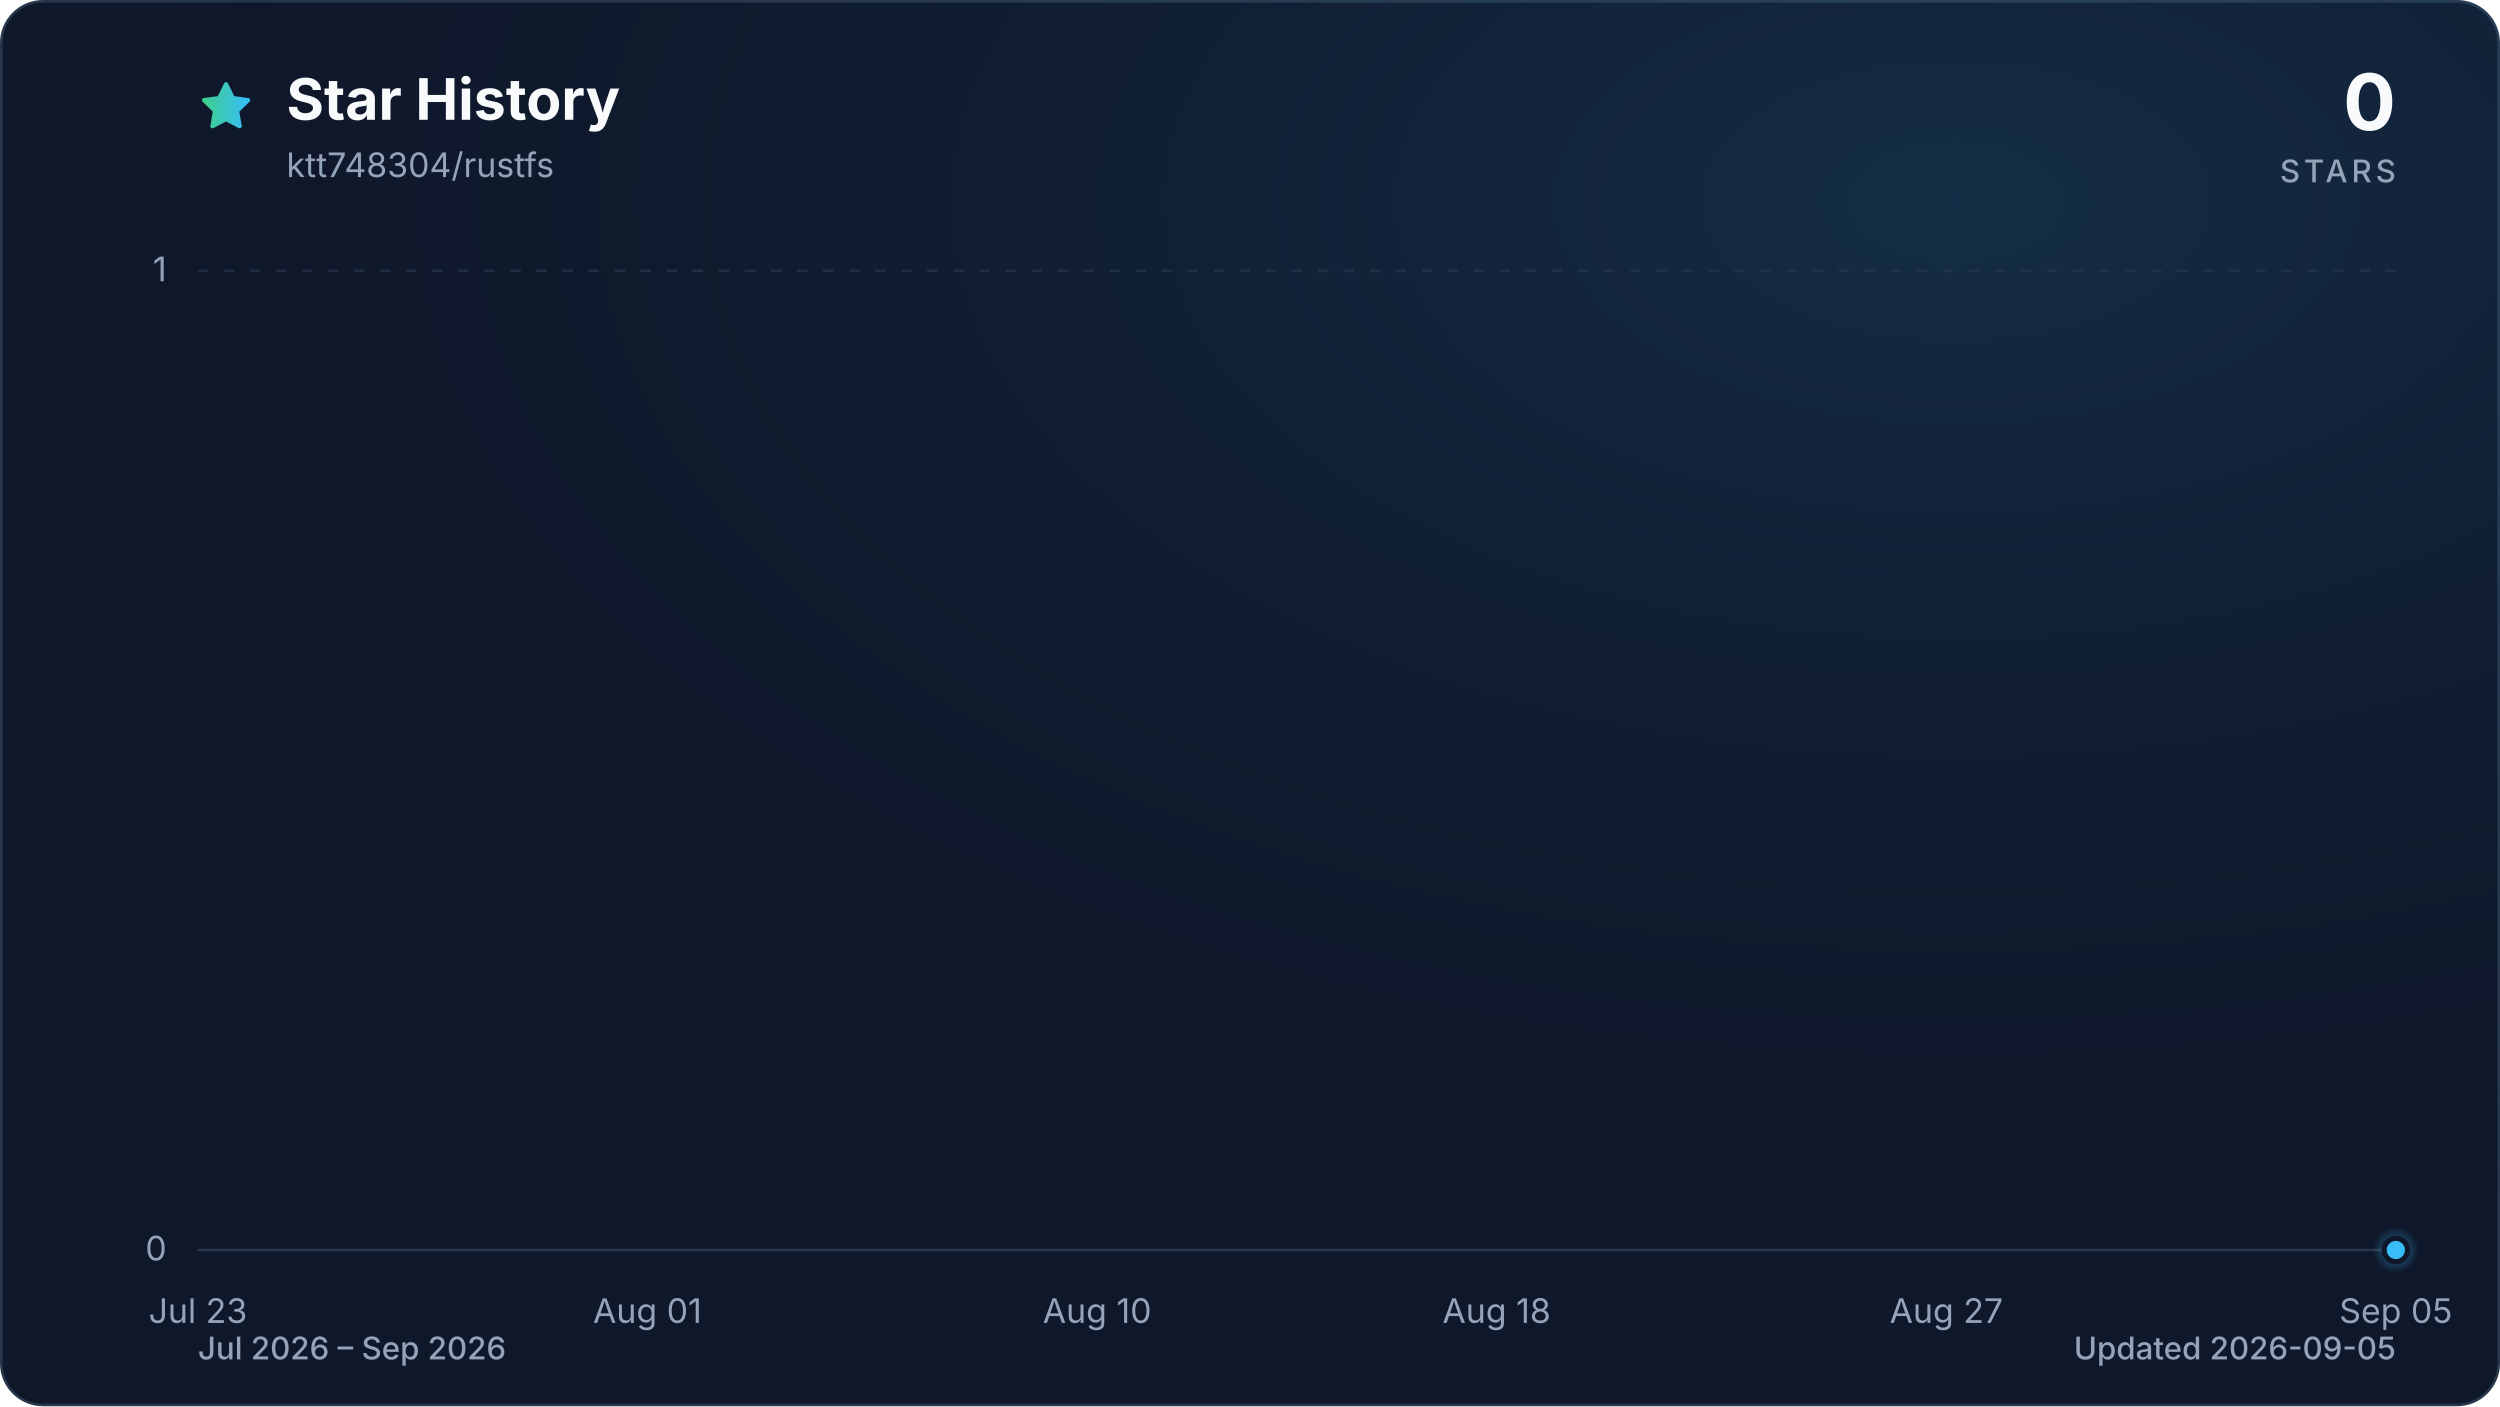
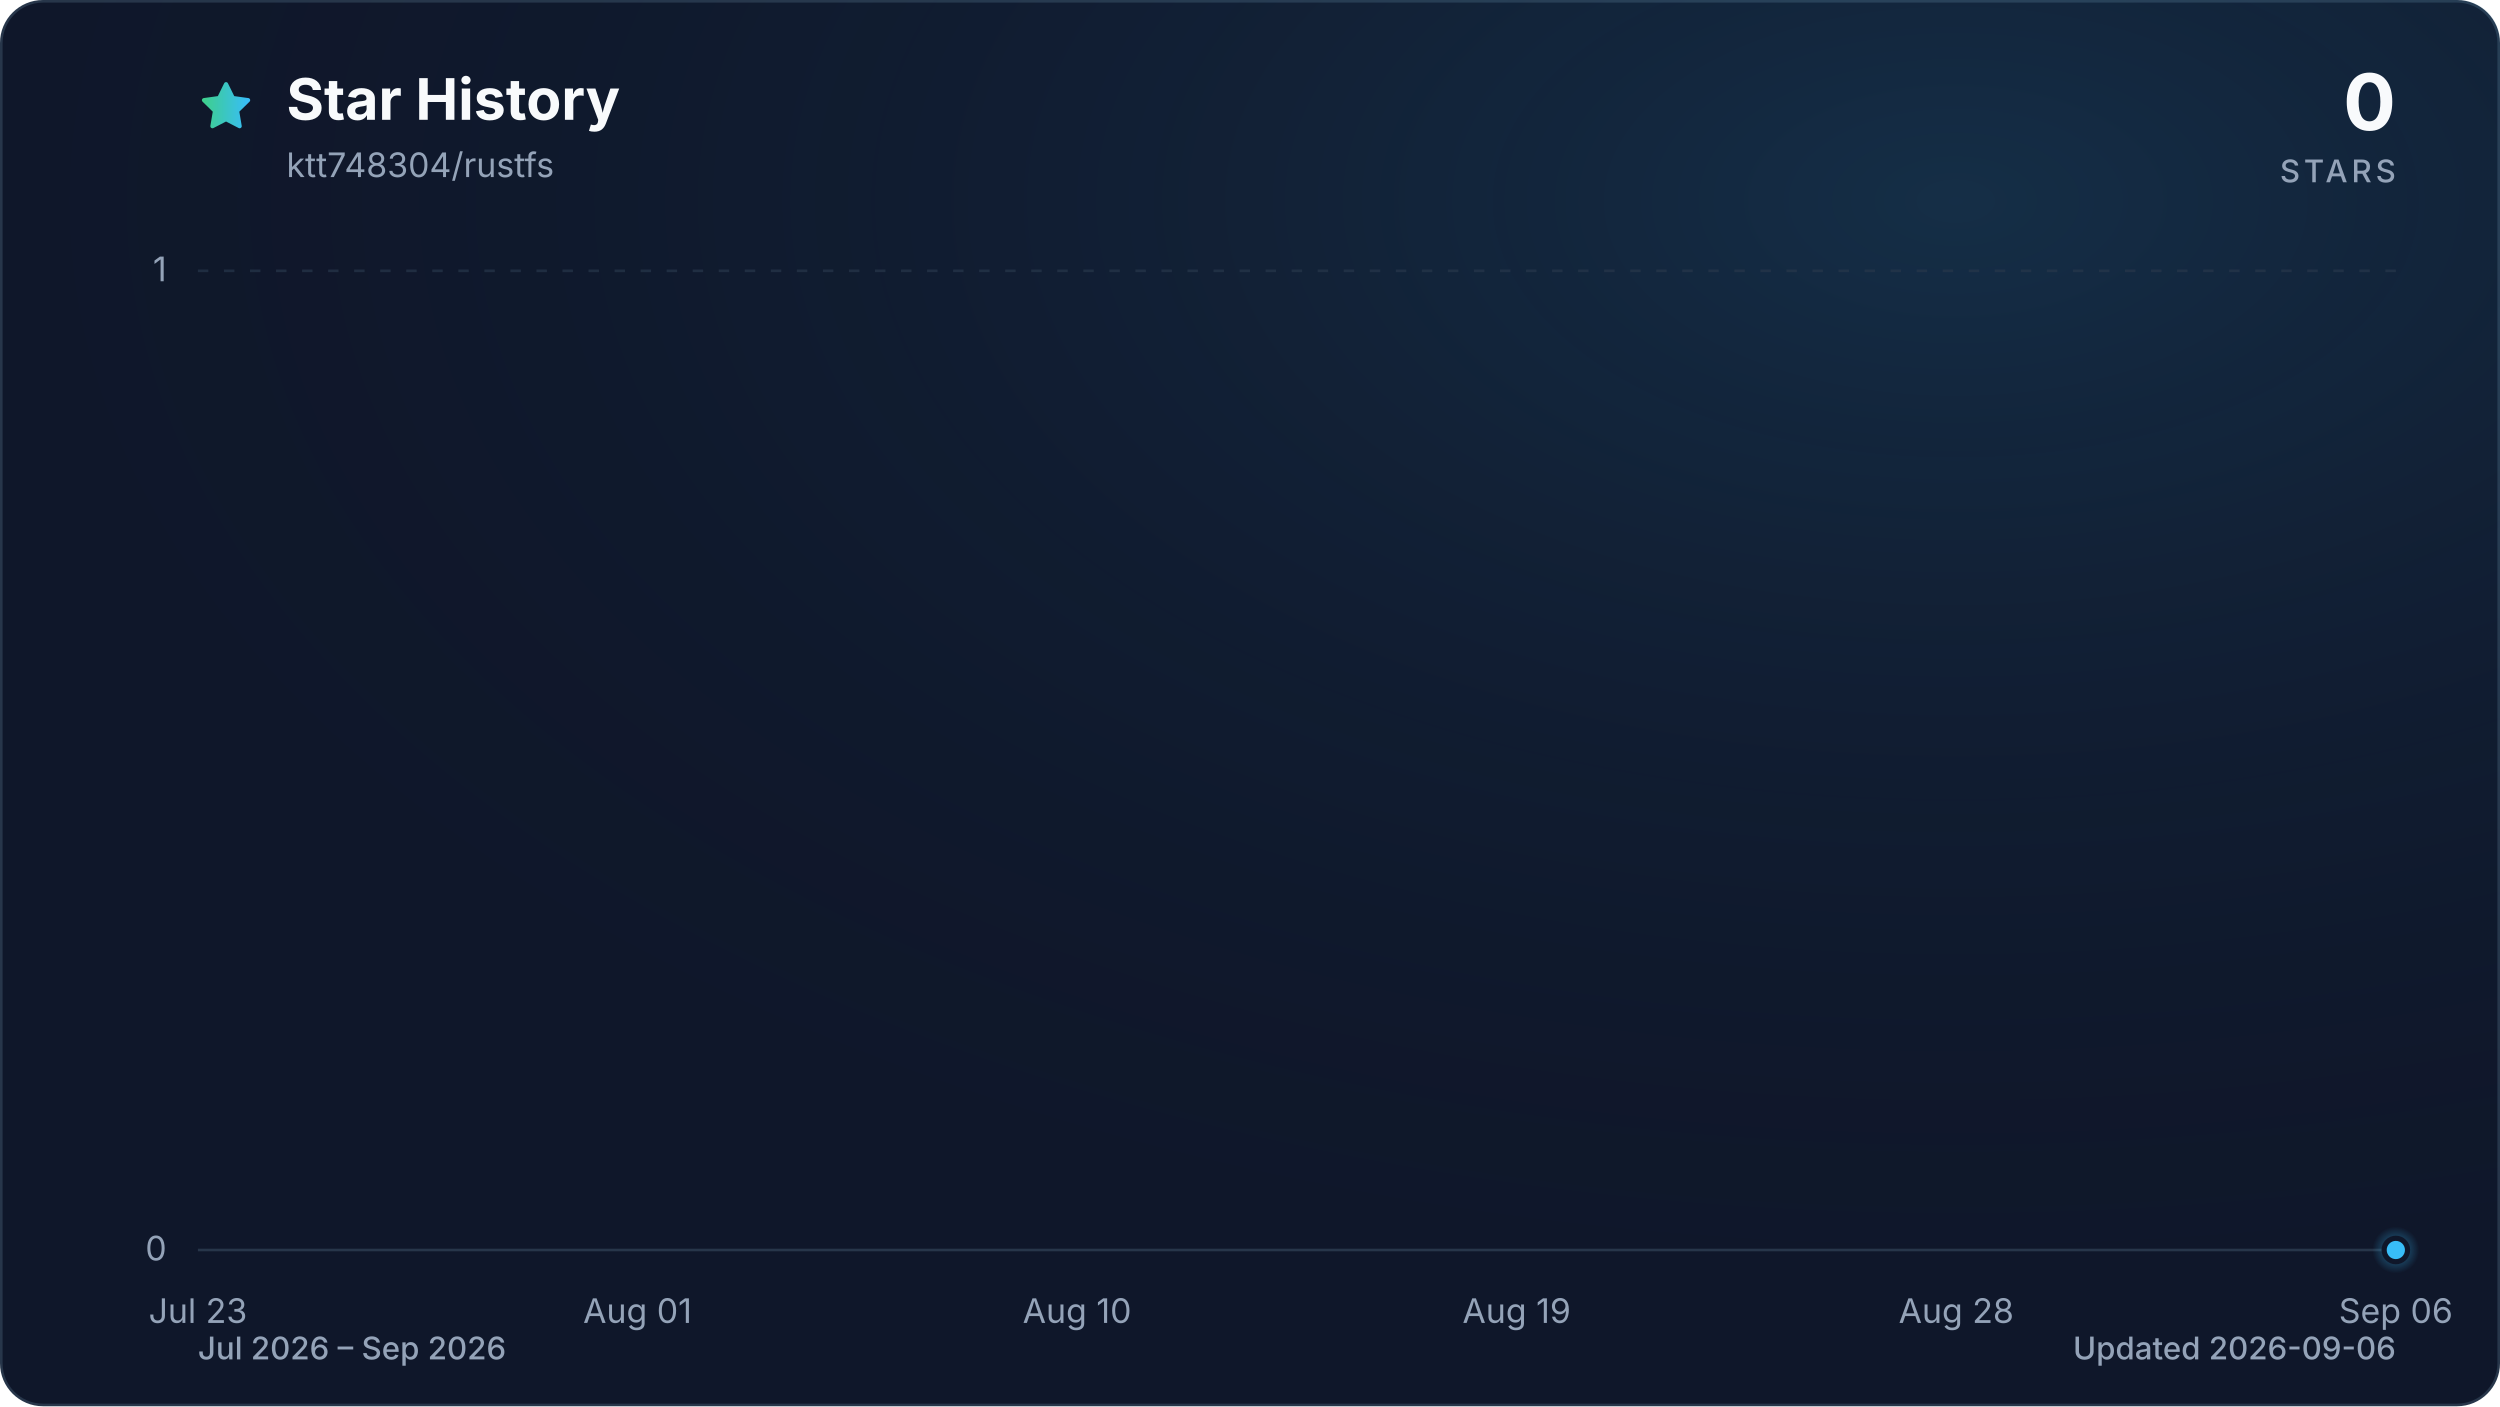
<svg xmlns="http://www.w3.org/2000/svg" viewBox="0 0 960 540" role="img" aria-labelledby="title description" data-style="gradient" data-variant="glow" data-animated="true">
  <defs>
    <linearGradient id="trend" x1="0" y1="0" x2="1" y2="0">
      <stop offset="0%" stop-color="#3ecf8e" />
      <stop offset="100%" stop-color="#38bdf8" />
    </linearGradient>
    <linearGradient id="area" x1="0" y1="0" x2="0" y2="1">
      <stop offset="0%" stop-color="#3ecf8e" stop-opacity="0.30" />
      <stop offset="55%" stop-color="#38bdf8" stop-opacity="0.10" />
      <stop offset="100%" stop-color="#38bdf8" stop-opacity="0.01" />
    </linearGradient>
    <radialGradient id="marker-halo" cx="50%" cy="50%" r="50%">
      <stop offset="0%" stop-color="#38bdf8" stop-opacity="0.55" />
      <stop offset="100%" stop-color="#38bdf8" stop-opacity="0" />
    </radialGradient>
    <radialGradient id="surface-glow" cx="78%" cy="14%" r="80%">
      <stop offset="0%" stop-color="#38bdf8" stop-opacity="0.14" />
      <stop offset="100%" stop-color="#0f172a" stop-opacity="0" />
    </radialGradient>
    <filter id="trend-glow" x="-20%" y="-20%" width="140%" height="140%">
      <feGaussianBlur stdDeviation="7" />
    </filter>
  </defs>
  <style>
.trend-enter{transform-box:fill-box;transform-origin:center;animation:trend-enter 520ms cubic-bezier(0.16,1,0.3,1)}
.marker-enter{transform-box:fill-box;transform-origin:center;animation:marker-enter 320ms cubic-bezier(0.16,1,0.3,1) 200ms both}
.marker-pulse{transform-box:fill-box;transform-origin:center;animation:marker-pulse 2.6s ease-out infinite}
@keyframes trend-enter{from{opacity:.35;transform:translateY(10px)}to{opacity:1;transform:translateY(0)}}
@keyframes marker-enter{from{opacity:0;transform:scale(.4)}to{opacity:1;transform:scale(1)}}
@keyframes marker-pulse{0%{opacity:.5;transform:scale(.7)}70%,100%{opacity:0;transform:scale(2.1)}}
@media (prefers-reduced-motion:reduce){.trend-enter,.marker-enter,.marker-pulse{animation:none!important}}
@media (prefers-reduced-motion:reduce){.marker-pulse{opacity:0}}
</style>
  <rect x="0.5" y="0.5" width="959" height="539" fill="#0f172a" stroke="#27364a" stroke-width="1" rx="16" />
  <rect width="960" height="540" fill="url(#surface-glow)" rx="16" />
  <path d="M12 2.6l2.9 5.9 6.5.9-4.7 4.6 1.1 6.5-5.8-3-5.8 3 1.1-6.5-4.7-4.6 6.5-.9L12 2.6Z" transform="translate(76 30) scale(.9)" fill="url(#trend)" stroke="url(#trend)" stroke-width="1.8" stroke-linejoin="round" aria-hidden="true" />
  <text x="110" y="46" fill="#f8fafc" font-family="ui-sans-serif, system-ui, -apple-system, BlinkMacSystemFont, 'Segoe UI', sans-serif" font-size="22" font-weight="700">Star History</text>
  <text x="110" y="68" fill="#94a3b8" font-family="ui-sans-serif, system-ui, -apple-system, BlinkMacSystemFont, 'Segoe UI', sans-serif" font-size="13">ktt748304/rustfs</text>
  <text x="920" y="50" fill="#f8fafc" font-family="ui-sans-serif, system-ui, -apple-system, BlinkMacSystemFont, 'Segoe UI', sans-serif" font-size="30" font-weight="700" text-anchor="end">0</text>
  <text x="920" y="70" fill="#94a3b8" font-family="ui-sans-serif, system-ui, -apple-system, BlinkMacSystemFont, 'Segoe UI', sans-serif" font-size="12" font-weight="500" letter-spacing="1.5" text-anchor="end">STARS</text>
  <line x1="76" y1="480.0" x2="920" y2="480.0" stroke="#27364a" stroke-width="1" stroke-dasharray="0" opacity="1" />
  <text x="64" y="484.0" fill="#94a3b8" font-family="ui-sans-serif, system-ui, -apple-system, BlinkMacSystemFont, 'Segoe UI', sans-serif" font-size="13" text-anchor="end">0</text>
  <line x1="76" y1="104.0" x2="920" y2="104.0" stroke="#27364a" stroke-width="1" stroke-dasharray="4 6" opacity="0.7" />
  <text x="64" y="108.0" fill="#94a3b8" font-family="ui-sans-serif, system-ui, -apple-system, BlinkMacSystemFont, 'Segoe UI', sans-serif" font-size="13" text-anchor="end">1</text>
  <text x="76.0" y="508" fill="#94a3b8" font-family="ui-sans-serif, system-ui, -apple-system, BlinkMacSystemFont, 'Segoe UI', sans-serif" font-size="13" text-anchor="middle">Jul 23</text>
-   <text x="248.6" y="508" fill="#94a3b8" font-family="ui-sans-serif, system-ui, -apple-system, BlinkMacSystemFont, 'Segoe UI', sans-serif" font-size="13" text-anchor="middle">Aug 01</text>
-   <text x="421.3" y="508" fill="#94a3b8" font-family="ui-sans-serif, system-ui, -apple-system, BlinkMacSystemFont, 'Segoe UI', sans-serif" font-size="13" text-anchor="middle">Aug 10</text>
-   <text x="574.7" y="508" fill="#94a3b8" font-family="ui-sans-serif, system-ui, -apple-system, BlinkMacSystemFont, 'Segoe UI', sans-serif" font-size="13" text-anchor="middle">Aug 18</text>
-   <text x="747.4" y="508" fill="#94a3b8" font-family="ui-sans-serif, system-ui, -apple-system, BlinkMacSystemFont, 'Segoe UI', sans-serif" font-size="13" text-anchor="middle">Aug 27</text>
-   <text x="920.0" y="508" fill="#94a3b8" font-family="ui-sans-serif, system-ui, -apple-system, BlinkMacSystemFont, 'Segoe UI', sans-serif" font-size="13" text-anchor="middle">Sep 05</text>
+   <text x="244.8" y="508" fill="#94a3b8" font-family="ui-sans-serif, system-ui, -apple-system, BlinkMacSystemFont, 'Segoe UI', sans-serif" font-size="13" text-anchor="middle">Aug 01</text>
+   <text x="413.6" y="508" fill="#94a3b8" font-family="ui-sans-serif, system-ui, -apple-system, BlinkMacSystemFont, 'Segoe UI', sans-serif" font-size="13" text-anchor="middle">Aug 10</text>
+   <text x="582.4" y="508" fill="#94a3b8" font-family="ui-sans-serif, system-ui, -apple-system, BlinkMacSystemFont, 'Segoe UI', sans-serif" font-size="13" text-anchor="middle">Aug 19</text>
+   <text x="751.2" y="508" fill="#94a3b8" font-family="ui-sans-serif, system-ui, -apple-system, BlinkMacSystemFont, 'Segoe UI', sans-serif" font-size="13" text-anchor="middle">Aug 28</text>
+   <text x="920.0" y="508" fill="#94a3b8" font-family="ui-sans-serif, system-ui, -apple-system, BlinkMacSystemFont, 'Segoe UI', sans-serif" font-size="13" text-anchor="middle">Sep 06</text>
  <g class="trend-enter">
-     <path d="M 76.0 480.0 C 82.4 480.0, 88.8 480.0, 95.2 480.0 C 101.6 480.0, 108.0 480.0, 114.4 480.0 C 120.8 480.0, 127.2 480.0, 133.5 480.0 C 139.9 480.0, 146.3 480.0, 152.7 480.0 C 159.1 480.0, 165.5 480.0, 171.9 480.0 C 178.3 480.0, 184.7 480.0, 191.1 480.0 C 197.5 480.0, 203.9 480.0, 210.3 480.0 C 216.7 480.0, 223.1 480.0, 229.5 480.0 C 235.8 480.0, 242.2 480.0, 248.6 480.0 C 255.0 480.0, 261.4 480.0, 267.8 480.0 C 274.2 480.0, 280.6 480.0, 287.0 480.0 C 293.4 480.0, 299.8 480.0, 306.2 480.0 C 312.6 480.0, 319.0 480.0, 325.4 480.0 C 331.8 480.0, 338.2 480.0, 344.5 480.0 C 350.9 480.0, 357.3 480.0, 363.7 480.0 C 370.1 480.0, 376.5 480.0, 382.9 480.0 C 389.3 480.0, 395.7 480.0, 402.1 480.0 C 408.5 480.0, 414.9 480.0, 421.3 480.0 C 427.7 480.0, 434.1 480.0, 440.5 480.0 C 446.8 480.0, 453.2 480.0, 459.6 480.0 C 466.0 480.0, 472.4 480.0, 478.8 480.0 C 485.2 480.0, 491.6 480.0, 498.0 480.0 C 504.4 480.0, 510.8 480.0, 517.2 480.0 C 523.6 480.0, 530.0 480.0, 536.4 480.0 C 542.8 480.0, 549.2 480.0, 555.5 480.0 C 561.9 480.0, 568.3 480.0, 574.7 480.0 C 581.1 480.0, 587.5 480.0, 593.9 480.0 C 600.3 480.0, 606.7 480.0, 613.1 480.0 C 619.5 480.0, 625.9 480.0, 632.3 480.0 C 638.7 480.0, 645.1 480.0, 651.5 480.0 C 657.8 480.0, 664.2 480.0, 670.6 480.0 C 677.0 480.0, 683.4 480.0, 689.8 480.0 C 696.2 480.0, 702.6 480.0, 709.0 480.0 C 715.4 480.0, 721.8 480.0, 728.2 480.0 C 734.6 480.0, 741.0 480.0, 747.4 480.0 C 753.8 480.0, 760.2 480.0, 766.5 480.0 C 772.9 480.0, 779.3 480.0, 785.7 480.0 C 792.1 480.0, 798.5 480.0, 804.9 480.0 C 811.3 480.0, 817.7 480.0, 824.1 480.0 C 830.5 480.0, 836.9 480.0, 843.3 480.0 C 849.7 480.0, 856.1 480.0, 862.5 480.0 C 868.8 480.0, 875.2 480.0, 881.6 480.0 C 888.0 480.0, 894.4 480.0, 900.8 480.0 C 907.2 480.0, 913.6 480.0, 920.0 480.0 L 920.0 480.0 L 76.0 480.0 Z" fill="url(#area)" />
-     <path d="M 76.0 480.0 C 82.4 480.0, 88.8 480.0, 95.2 480.0 C 101.6 480.0, 108.0 480.0, 114.4 480.0 C 120.8 480.0, 127.2 480.0, 133.5 480.0 C 139.9 480.0, 146.3 480.0, 152.7 480.0 C 159.1 480.0, 165.5 480.0, 171.9 480.0 C 178.3 480.0, 184.7 480.0, 191.1 480.0 C 197.5 480.0, 203.9 480.0, 210.3 480.0 C 216.7 480.0, 223.1 480.0, 229.5 480.0 C 235.8 480.0, 242.2 480.0, 248.6 480.0 C 255.0 480.0, 261.4 480.0, 267.8 480.0 C 274.2 480.0, 280.6 480.0, 287.0 480.0 C 293.4 480.0, 299.8 480.0, 306.2 480.0 C 312.6 480.0, 319.0 480.0, 325.4 480.0 C 331.8 480.0, 338.2 480.0, 344.5 480.0 C 350.9 480.0, 357.3 480.0, 363.7 480.0 C 370.1 480.0, 376.5 480.0, 382.9 480.0 C 389.3 480.0, 395.7 480.0, 402.1 480.0 C 408.5 480.0, 414.9 480.0, 421.3 480.0 C 427.7 480.0, 434.1 480.0, 440.5 480.0 C 446.8 480.0, 453.2 480.0, 459.6 480.0 C 466.0 480.0, 472.4 480.0, 478.8 480.0 C 485.2 480.0, 491.6 480.0, 498.0 480.0 C 504.4 480.0, 510.8 480.0, 517.2 480.0 C 523.6 480.0, 530.0 480.0, 536.4 480.0 C 542.8 480.0, 549.2 480.0, 555.5 480.0 C 561.9 480.0, 568.3 480.0, 574.7 480.0 C 581.1 480.0, 587.5 480.0, 593.9 480.0 C 600.3 480.0, 606.7 480.0, 613.1 480.0 C 619.5 480.0, 625.9 480.0, 632.3 480.0 C 638.7 480.0, 645.1 480.0, 651.5 480.0 C 657.8 480.0, 664.2 480.0, 670.6 480.0 C 677.0 480.0, 683.4 480.0, 689.8 480.0 C 696.2 480.0, 702.6 480.0, 709.0 480.0 C 715.4 480.0, 721.8 480.0, 728.2 480.0 C 734.6 480.0, 741.0 480.0, 747.4 480.0 C 753.8 480.0, 760.2 480.0, 766.5 480.0 C 772.9 480.0, 779.3 480.0, 785.7 480.0 C 792.1 480.0, 798.5 480.0, 804.9 480.0 C 811.3 480.0, 817.7 480.0, 824.1 480.0 C 830.5 480.0, 836.9 480.0, 843.3 480.0 C 849.7 480.0, 856.1 480.0, 862.5 480.0 C 868.8 480.0, 875.2 480.0, 881.6 480.0 C 888.0 480.0, 894.4 480.0, 900.8 480.0 C 907.2 480.0, 913.6 480.0, 920.0 480.0" fill="none" stroke="url(#trend)" stroke-width="12" stroke-linecap="round" stroke-linejoin="round" opacity="0.16" filter="url(#trend-glow)" />
-     <path d="M 76.0 480.0 C 82.4 480.0, 88.8 480.0, 95.2 480.0 C 101.6 480.0, 108.0 480.0, 114.4 480.0 C 120.8 480.0, 127.2 480.0, 133.5 480.0 C 139.9 480.0, 146.3 480.0, 152.7 480.0 C 159.1 480.0, 165.5 480.0, 171.9 480.0 C 178.3 480.0, 184.7 480.0, 191.1 480.0 C 197.5 480.0, 203.9 480.0, 210.3 480.0 C 216.7 480.0, 223.1 480.0, 229.5 480.0 C 235.8 480.0, 242.2 480.0, 248.6 480.0 C 255.0 480.0, 261.4 480.0, 267.8 480.0 C 274.2 480.0, 280.6 480.0, 287.0 480.0 C 293.4 480.0, 299.8 480.0, 306.2 480.0 C 312.6 480.0, 319.0 480.0, 325.4 480.0 C 331.8 480.0, 338.2 480.0, 344.5 480.0 C 350.9 480.0, 357.3 480.0, 363.7 480.0 C 370.1 480.0, 376.5 480.0, 382.9 480.0 C 389.3 480.0, 395.7 480.0, 402.1 480.0 C 408.5 480.0, 414.9 480.0, 421.3 480.0 C 427.7 480.0, 434.1 480.0, 440.5 480.0 C 446.8 480.0, 453.2 480.0, 459.6 480.0 C 466.0 480.0, 472.4 480.0, 478.8 480.0 C 485.2 480.0, 491.6 480.0, 498.0 480.0 C 504.4 480.0, 510.8 480.0, 517.2 480.0 C 523.6 480.0, 530.0 480.0, 536.4 480.0 C 542.8 480.0, 549.2 480.0, 555.5 480.0 C 561.9 480.0, 568.3 480.0, 574.7 480.0 C 581.1 480.0, 587.5 480.0, 593.9 480.0 C 600.3 480.0, 606.7 480.0, 613.1 480.0 C 619.5 480.0, 625.9 480.0, 632.3 480.0 C 638.7 480.0, 645.1 480.0, 651.5 480.0 C 657.8 480.0, 664.2 480.0, 670.6 480.0 C 677.0 480.0, 683.4 480.0, 689.8 480.0 C 696.2 480.0, 702.6 480.0, 709.0 480.0 C 715.4 480.0, 721.8 480.0, 728.2 480.0 C 734.6 480.0, 741.0 480.0, 747.4 480.0 C 753.8 480.0, 760.2 480.0, 766.5 480.0 C 772.9 480.0, 779.3 480.0, 785.7 480.0 C 792.1 480.0, 798.5 480.0, 804.9 480.0 C 811.3 480.0, 817.7 480.0, 824.1 480.0 C 830.5 480.0, 836.9 480.0, 843.3 480.0 C 849.7 480.0, 856.1 480.0, 862.5 480.0 C 868.8 480.0, 875.2 480.0, 881.6 480.0 C 888.0 480.0, 894.4 480.0, 900.8 480.0 C 907.2 480.0, 913.6 480.0, 920.0 480.0" fill="none" stroke="url(#trend)" stroke-width="3" stroke-linecap="round" stroke-linejoin="round" />
+     <path d="M 76.0 480.0 C 82.3 480.0, 88.5 480.0, 94.8 480.0 C 101.0 480.0, 107.3 480.0, 113.5 480.0 C 119.8 480.0, 126.0 480.0, 132.3 480.0 C 138.5 480.0, 144.8 480.0, 151.0 480.0 C 157.3 480.0, 163.5 480.0, 169.8 480.0 C 176.0 480.0, 182.3 480.0, 188.5 480.0 C 194.8 480.0, 201.0 480.0, 207.3 480.0 C 213.5 480.0, 219.8 480.0, 226.0 480.0 C 232.3 480.0, 238.5 480.0, 244.8 480.0 C 251.1 480.0, 257.3 480.0, 263.6 480.0 C 269.8 480.0, 276.1 480.0, 282.3 480.0 C 288.6 480.0, 294.8 480.0, 301.1 480.0 C 307.3 480.0, 313.6 480.0, 319.8 480.0 C 326.1 480.0, 332.3 480.0, 338.6 480.0 C 344.8 480.0, 351.1 480.0, 357.3 480.0 C 363.6 480.0, 369.8 480.0, 376.1 480.0 C 382.3 480.0, 388.6 480.0, 394.8 480.0 C 401.1 480.0, 407.3 480.0, 413.6 480.0 C 419.9 480.0, 426.1 480.0, 432.4 480.0 C 438.6 480.0, 444.9 480.0, 451.1 480.0 C 457.4 480.0, 463.6 480.0, 469.9 480.0 C 476.1 480.0, 482.4 480.0, 488.6 480.0 C 494.9 480.0, 501.1 480.0, 507.4 480.0 C 513.6 480.0, 519.9 480.0, 526.1 480.0 C 532.4 480.0, 538.6 480.0, 544.9 480.0 C 551.1 480.0, 557.4 480.0, 563.6 480.0 C 569.9 480.0, 576.1 480.0, 582.4 480.0 C 588.7 480.0, 594.9 480.0, 601.2 480.0 C 607.4 480.0, 613.7 480.0, 619.9 480.0 C 626.2 480.0, 632.4 480.0, 638.7 480.0 C 644.9 480.0, 651.2 480.0, 657.4 480.0 C 663.7 480.0, 669.9 480.0, 676.2 480.0 C 682.4 480.0, 688.7 480.0, 694.9 480.0 C 701.2 480.0, 707.4 480.0, 713.7 480.0 C 719.9 480.0, 726.2 480.0, 732.4 480.0 C 738.7 480.0, 744.9 480.0, 751.2 480.0 C 757.5 480.0, 763.7 480.0, 770.0 480.0 C 776.2 480.0, 782.5 480.0, 788.7 480.0 C 795.0 480.0, 801.2 480.0, 807.5 480.0 C 813.7 480.0, 820.0 480.0, 826.2 480.0 C 832.5 480.0, 838.7 480.0, 845.0 480.0 C 851.2 480.0, 857.5 480.0, 863.7 480.0 C 870.0 480.0, 876.2 480.0, 882.5 480.0 C 888.7 480.0, 895.0 480.0, 901.2 480.0 C 907.5 480.0, 913.7 480.0, 920.0 480.0 L 920.0 480.0 L 76.0 480.0 Z" fill="url(#area)" />
+     <path d="M 76.0 480.0 C 82.3 480.0, 88.5 480.0, 94.8 480.0 C 101.0 480.0, 107.3 480.0, 113.5 480.0 C 119.8 480.0, 126.0 480.0, 132.3 480.0 C 138.5 480.0, 144.8 480.0, 151.0 480.0 C 157.3 480.0, 163.5 480.0, 169.8 480.0 C 176.0 480.0, 182.3 480.0, 188.5 480.0 C 194.8 480.0, 201.0 480.0, 207.3 480.0 C 213.5 480.0, 219.8 480.0, 226.0 480.0 C 232.3 480.0, 238.5 480.0, 244.8 480.0 C 251.1 480.0, 257.3 480.0, 263.6 480.0 C 269.8 480.0, 276.1 480.0, 282.3 480.0 C 288.6 480.0, 294.8 480.0, 301.1 480.0 C 307.3 480.0, 313.6 480.0, 319.8 480.0 C 326.1 480.0, 332.3 480.0, 338.6 480.0 C 344.8 480.0, 351.1 480.0, 357.3 480.0 C 363.6 480.0, 369.8 480.0, 376.1 480.0 C 382.3 480.0, 388.6 480.0, 394.8 480.0 C 401.1 480.0, 407.3 480.0, 413.6 480.0 C 419.9 480.0, 426.1 480.0, 432.4 480.0 C 438.6 480.0, 444.9 480.0, 451.1 480.0 C 457.4 480.0, 463.6 480.0, 469.9 480.0 C 476.1 480.0, 482.4 480.0, 488.6 480.0 C 494.9 480.0, 501.1 480.0, 507.4 480.0 C 513.6 480.0, 519.9 480.0, 526.1 480.0 C 532.4 480.0, 538.6 480.0, 544.9 480.0 C 551.1 480.0, 557.4 480.0, 563.6 480.0 C 569.9 480.0, 576.1 480.0, 582.4 480.0 C 588.7 480.0, 594.9 480.0, 601.2 480.0 C 607.4 480.0, 613.7 480.0, 619.9 480.0 C 626.2 480.0, 632.4 480.0, 638.7 480.0 C 644.9 480.0, 651.2 480.0, 657.4 480.0 C 663.7 480.0, 669.9 480.0, 676.2 480.0 C 682.4 480.0, 688.7 480.0, 694.9 480.0 C 701.2 480.0, 707.4 480.0, 713.7 480.0 C 719.9 480.0, 726.2 480.0, 732.4 480.0 C 738.7 480.0, 744.9 480.0, 751.2 480.0 C 757.5 480.0, 763.7 480.0, 770.0 480.0 C 776.2 480.0, 782.5 480.0, 788.7 480.0 C 795.0 480.0, 801.2 480.0, 807.5 480.0 C 813.7 480.0, 820.0 480.0, 826.2 480.0 C 832.5 480.0, 838.7 480.0, 845.0 480.0 C 851.2 480.0, 857.5 480.0, 863.7 480.0 C 870.0 480.0, 876.2 480.0, 882.5 480.0 C 888.7 480.0, 895.0 480.0, 901.2 480.0 C 907.5 480.0, 913.7 480.0, 920.0 480.0" fill="none" stroke="url(#trend)" stroke-width="12" stroke-linecap="round" stroke-linejoin="round" opacity="0.16" filter="url(#trend-glow)" />
+     <path d="M 76.0 480.0 C 82.3 480.0, 88.5 480.0, 94.8 480.0 C 101.0 480.0, 107.3 480.0, 113.5 480.0 C 119.8 480.0, 126.0 480.0, 132.3 480.0 C 138.5 480.0, 144.8 480.0, 151.0 480.0 C 157.3 480.0, 163.5 480.0, 169.8 480.0 C 176.0 480.0, 182.3 480.0, 188.5 480.0 C 194.8 480.0, 201.0 480.0, 207.3 480.0 C 213.5 480.0, 219.8 480.0, 226.0 480.0 C 232.3 480.0, 238.5 480.0, 244.8 480.0 C 251.1 480.0, 257.3 480.0, 263.6 480.0 C 269.8 480.0, 276.1 480.0, 282.3 480.0 C 288.6 480.0, 294.8 480.0, 301.1 480.0 C 307.3 480.0, 313.6 480.0, 319.8 480.0 C 326.1 480.0, 332.3 480.0, 338.6 480.0 C 344.8 480.0, 351.1 480.0, 357.3 480.0 C 363.6 480.0, 369.8 480.0, 376.1 480.0 C 382.3 480.0, 388.6 480.0, 394.8 480.0 C 401.1 480.0, 407.3 480.0, 413.6 480.0 C 419.9 480.0, 426.1 480.0, 432.4 480.0 C 438.6 480.0, 444.9 480.0, 451.1 480.0 C 457.4 480.0, 463.6 480.0, 469.9 480.0 C 476.1 480.0, 482.4 480.0, 488.6 480.0 C 494.9 480.0, 501.1 480.0, 507.4 480.0 C 513.6 480.0, 519.9 480.0, 526.1 480.0 C 532.4 480.0, 538.6 480.0, 544.9 480.0 C 551.1 480.0, 557.4 480.0, 563.6 480.0 C 569.9 480.0, 576.1 480.0, 582.4 480.0 C 588.7 480.0, 594.9 480.0, 601.2 480.0 C 607.4 480.0, 613.7 480.0, 619.9 480.0 C 626.2 480.0, 632.4 480.0, 638.7 480.0 C 644.9 480.0, 651.2 480.0, 657.4 480.0 C 663.7 480.0, 669.9 480.0, 676.2 480.0 C 682.4 480.0, 688.7 480.0, 694.9 480.0 C 701.2 480.0, 707.4 480.0, 713.7 480.0 C 719.9 480.0, 726.2 480.0, 732.4 480.0 C 738.7 480.0, 744.9 480.0, 751.2 480.0 C 757.5 480.0, 763.7 480.0, 770.0 480.0 C 776.2 480.0, 782.5 480.0, 788.7 480.0 C 795.0 480.0, 801.2 480.0, 807.5 480.0 C 813.7 480.0, 820.0 480.0, 826.2 480.0 C 832.5 480.0, 838.7 480.0, 845.0 480.0 C 851.2 480.0, 857.5 480.0, 863.7 480.0 C 870.0 480.0, 876.2 480.0, 882.5 480.0 C 888.7 480.0, 895.0 480.0, 901.2 480.0 C 907.5 480.0, 913.7 480.0, 920.0 480.0" fill="none" stroke="url(#trend)" stroke-width="3" stroke-linecap="round" stroke-linejoin="round" />
  </g>
  <g class="marker-enter">
    <circle class="marker-pulse" cx="920.0" cy="480.0" r="9" fill="url(#marker-halo)" />
    <circle cx="920.0" cy="480.0" r="4.5" fill="#38bdf8" stroke="#0f172a" stroke-width="2" />
  </g>
  <text x="76" y="522" fill="#94a3b8" font-family="ui-sans-serif, system-ui, -apple-system, BlinkMacSystemFont, 'Segoe UI', sans-serif" font-size="12" font-weight="500">Jul 2026 – Sep 2026</text>
-   <text x="920" y="522" fill="#94a3b8" font-family="ui-sans-serif, system-ui, -apple-system, BlinkMacSystemFont, 'Segoe UI', sans-serif" font-size="12" font-weight="500" text-anchor="end">Updated 2026-09-05</text>
+   <text x="920" y="522" fill="#94a3b8" font-family="ui-sans-serif, system-ui, -apple-system, BlinkMacSystemFont, 'Segoe UI', sans-serif" font-size="12" font-weight="500" text-anchor="end">Updated 2026-09-06</text>
</svg>
